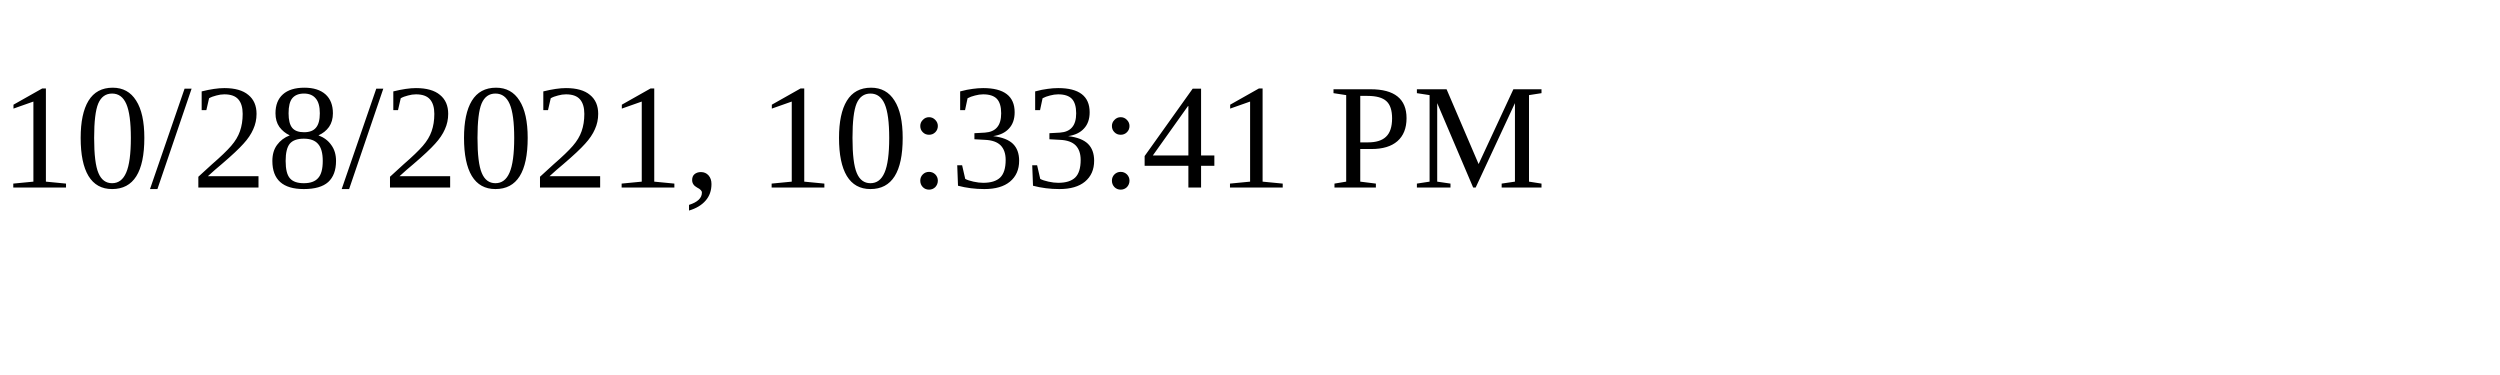
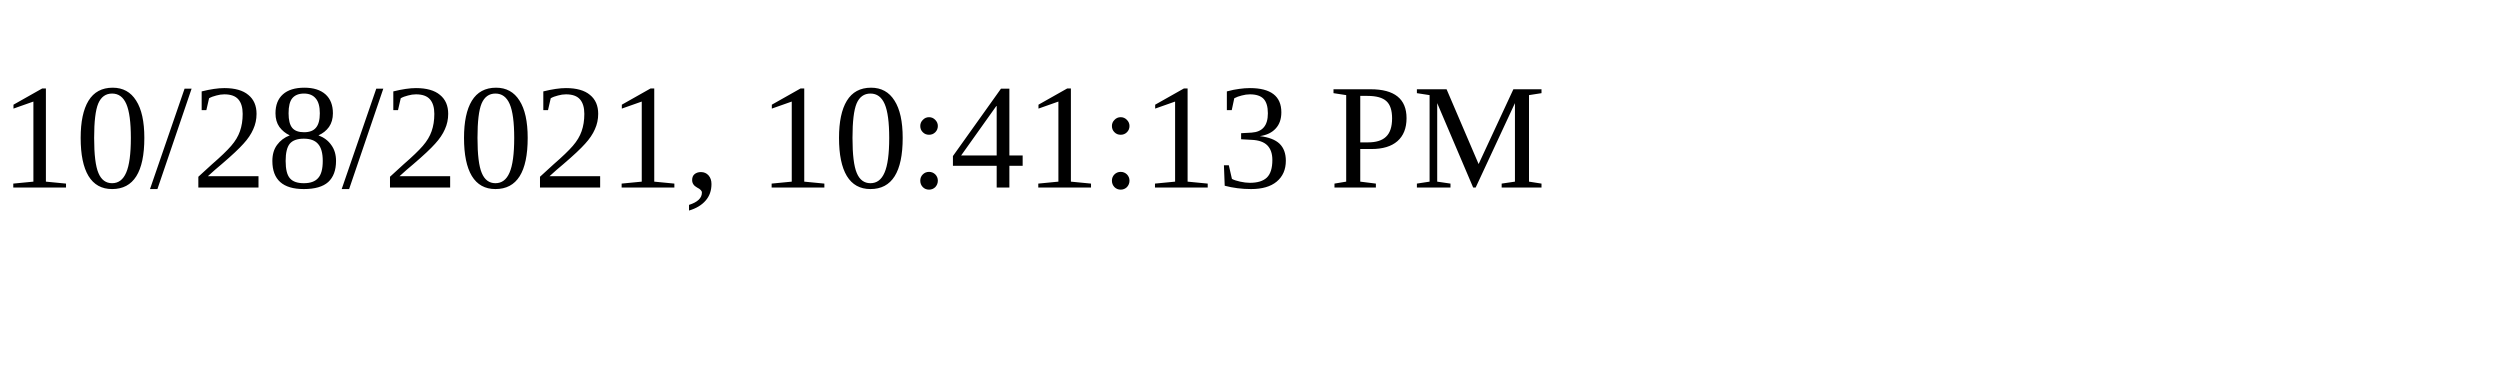
<svg xmlns="http://www.w3.org/2000/svg" height="30" width="200">
-   <text x="0" y="15">10/28/2021, 10:33:41 PM</text>
+   <text x="0" y="15">10/28/2021, 10:41:13 PM</text>
</svg>
